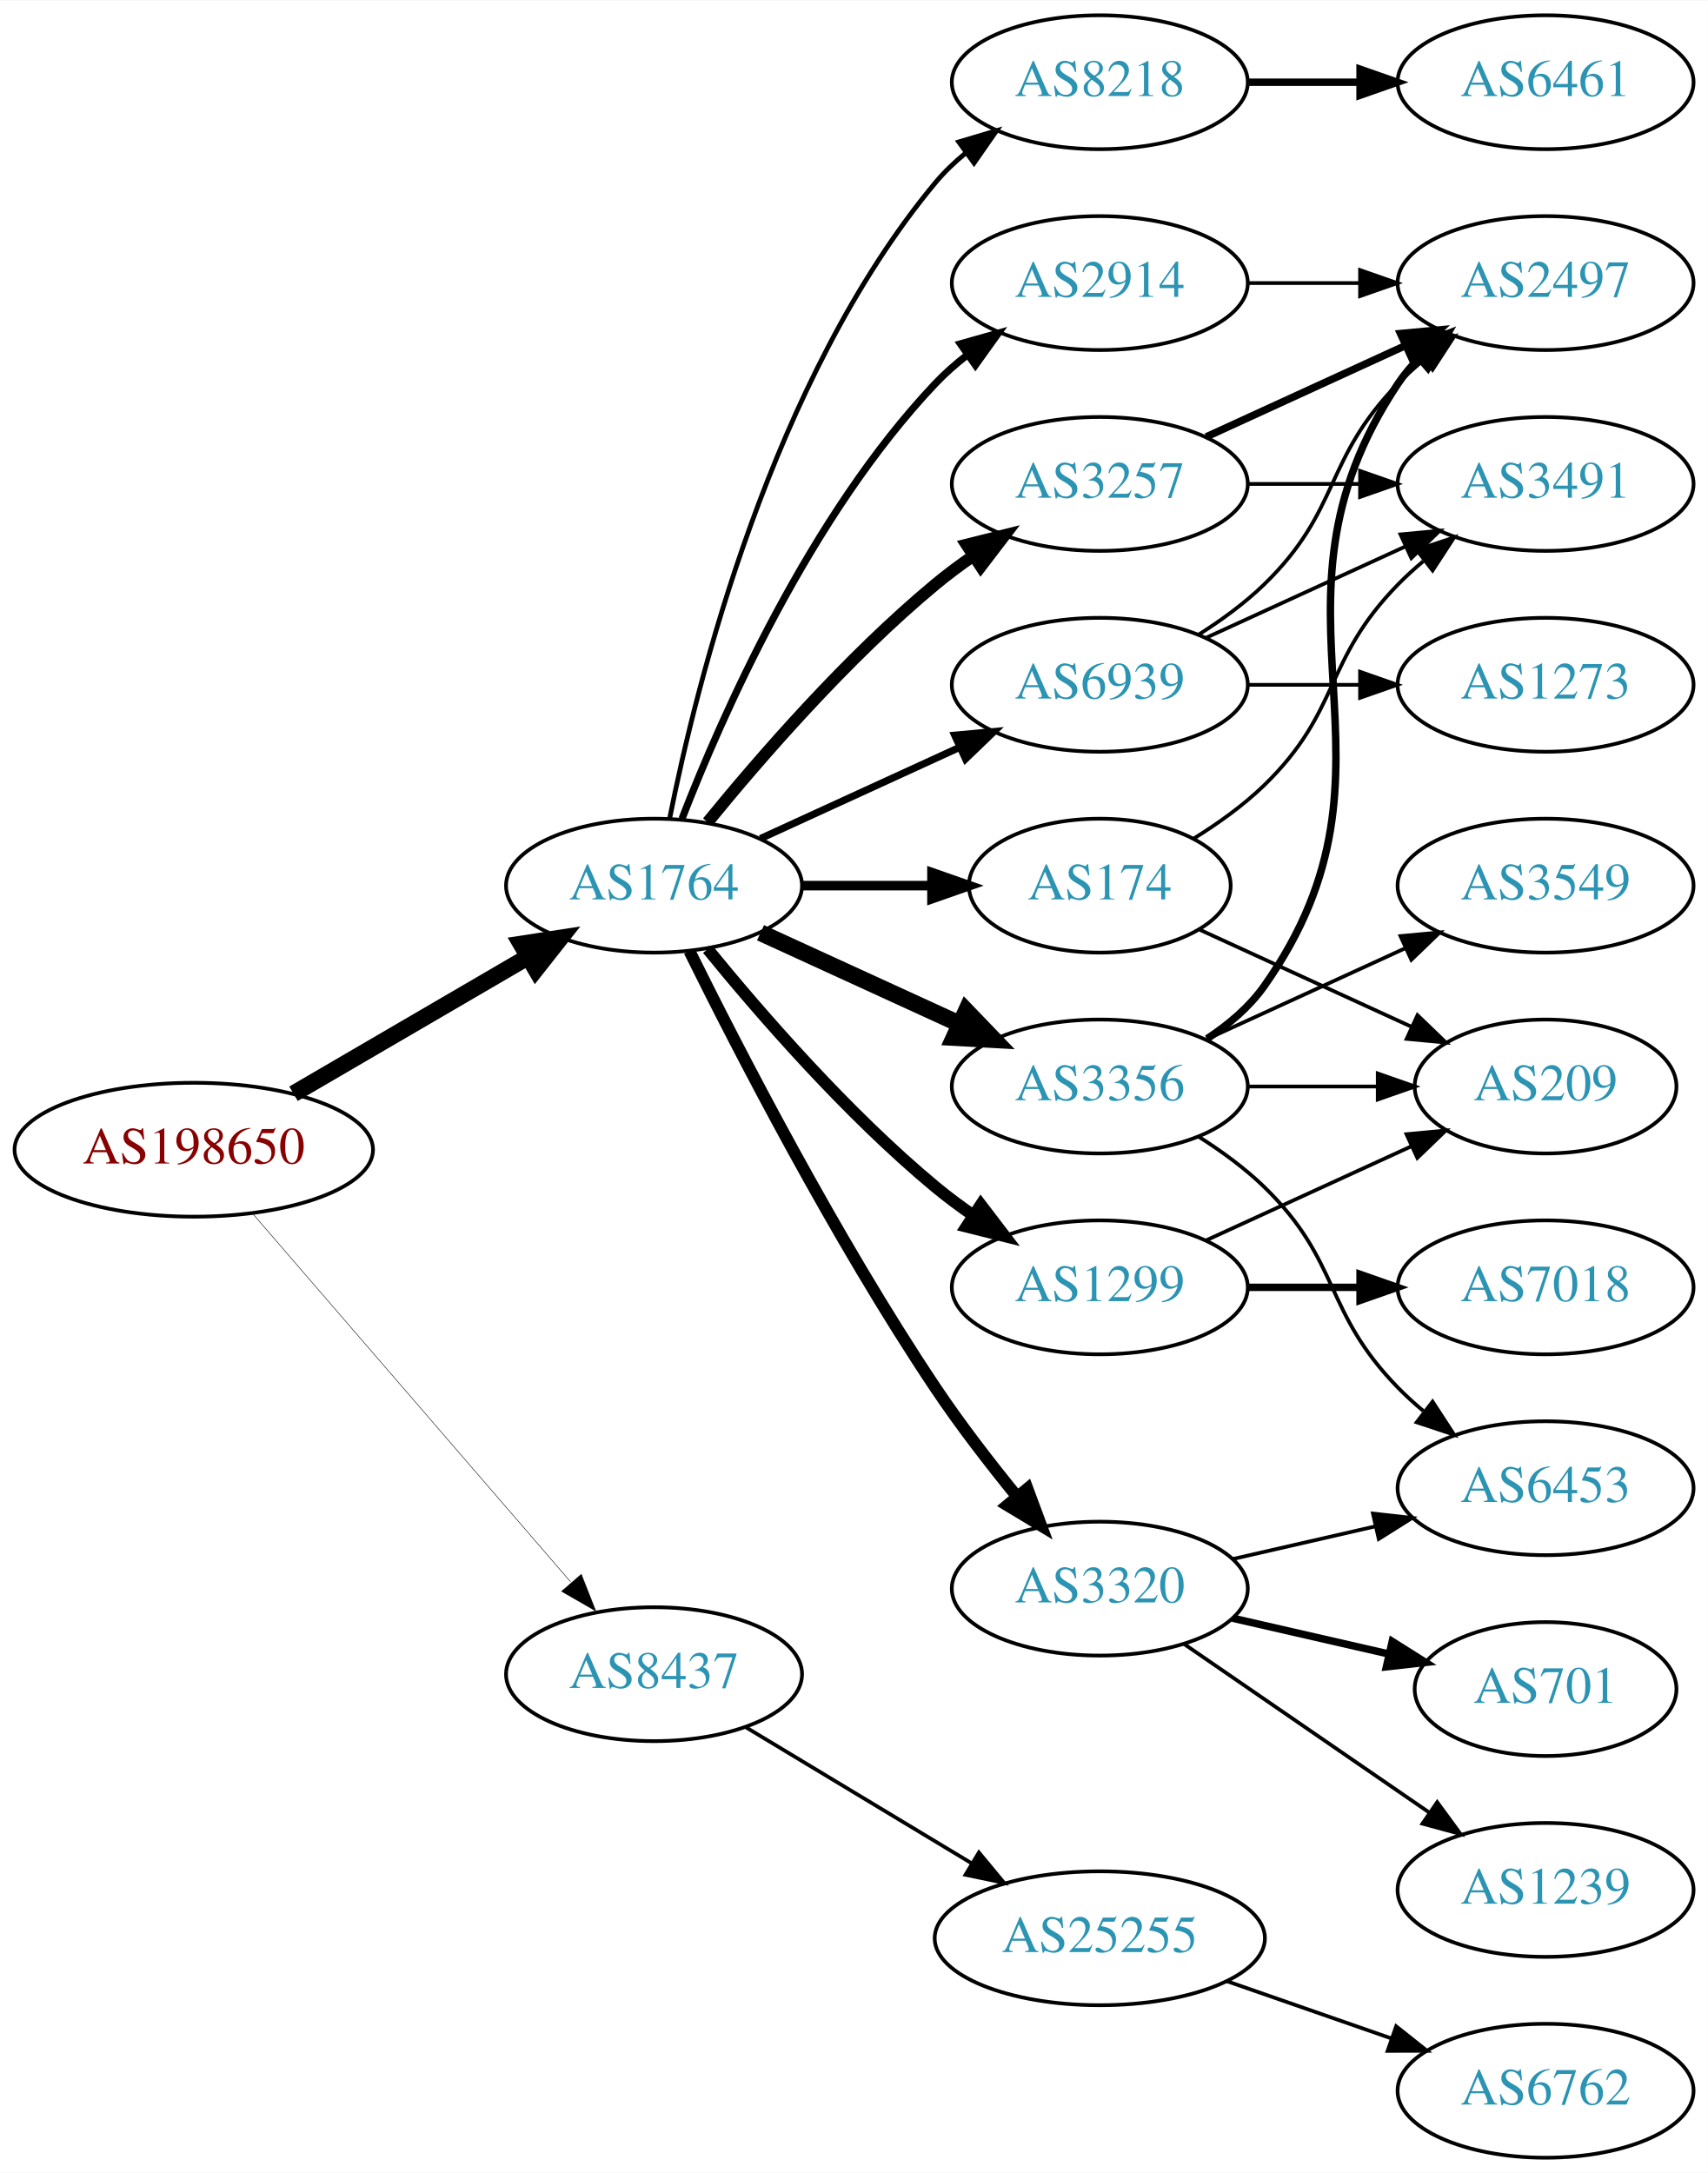
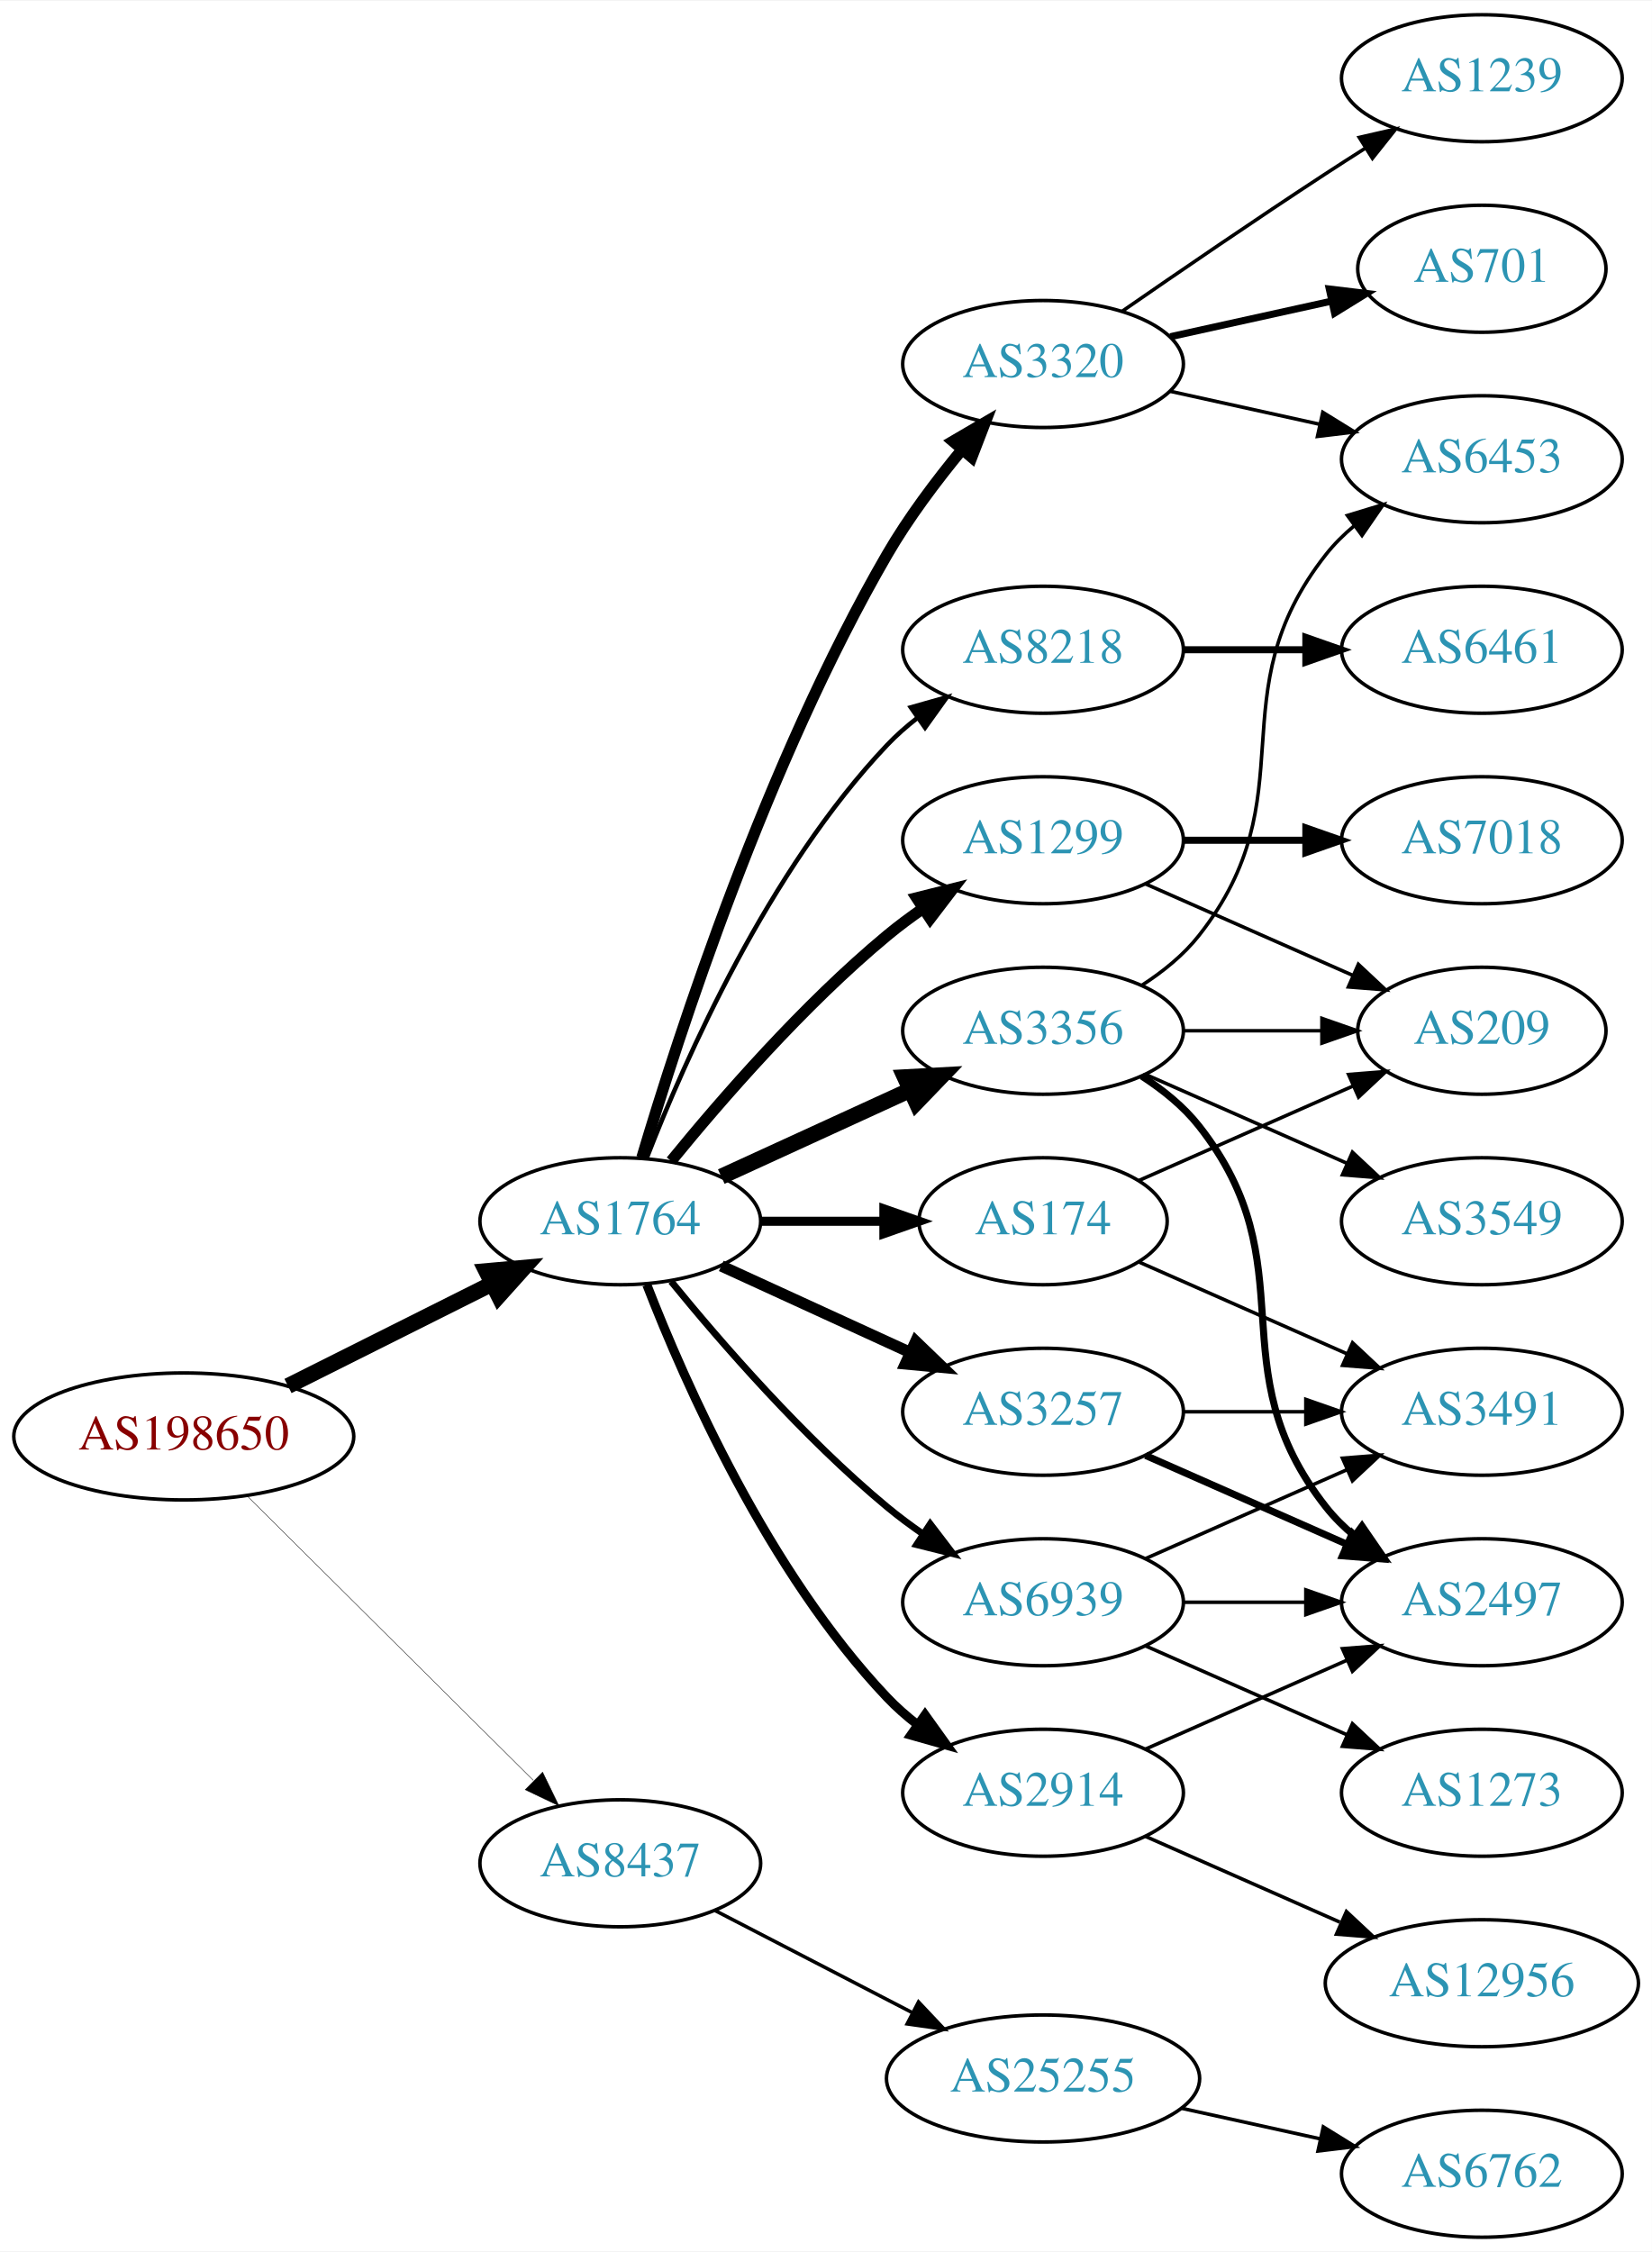
- <svg xmlns="http://www.w3.org/2000/svg" xmlns:xlink="http://www.w3.org/1999/xlink" width="459pt" height="584pt" viewBox="0.00 0.00 459.17 584.00">
-   <g id="graph0" class="graph" transform="scale(1 1) rotate(0) translate(4 580)">
-     <polygon fill="white" stroke="none" points="-4,4 -4,-580 455.17,-580 455.17,4 -4,4" />
+ <svg xmlns="http://www.w3.org/2000/svg" xmlns:xlink="http://www.w3.org/1999/xlink" width="468pt" height="638pt" viewBox="0.00 0.00 468.27 638.00">
+   <g id="graph0" class="graph" transform="scale(1 1) rotate(0) translate(4 634)">
+     <polygon fill="white" stroke="none" points="-4,4 -4,-634 464.269,-634 464.269,4 -4,4" />
    <g id="node1" class="node">
      <g id="a_node1">
        <a xlink:href="/asn/198650" xlink:title="AS198650 ~ APPLIED CHEMICALS Handels-GmbH [AT]">
-           <ellipse fill="#ffffff" stroke="black" cx="48.096" cy="-271" rx="48.192" ry="18" />
-           <text text-anchor="middle" x="48.096" y="-267.3" font-family="Times,serif" font-size="14.00" fill="#880000">AS198650</text>
+           <ellipse fill="#ffffff" stroke="black" cx="48.096" cy="-227" rx="48.192" ry="18" />
+           <text text-anchor="middle" x="48.096" y="-223.3" font-family="Times,serif" font-size="14.00" fill="#880000">AS198650</text>
        </a>
      </g>
    </g>
    <g id="node2" class="node">
      <g id="a_node2">
        <a xlink:href="/asn/1764" xlink:title="AS1764 ~ NEXTLAYER-AS [AT]">
-           <ellipse fill="#ffffff" stroke="black" cx="171.838" cy="-342" rx="39.794" ry="18" />
-           <text text-anchor="middle" x="171.838" y="-338.3" font-family="Times,serif" font-size="14.00" fill="#2c94b3">AS1764</text>
+           <ellipse fill="#ffffff" stroke="black" cx="171.838" cy="-288" rx="39.794" ry="18" />
+           <text text-anchor="middle" x="171.838" y="-284.3" font-family="Times,serif" font-size="14.00" fill="#2c94b3">AS1764</text>
        </a>
      </g>
    </g>
    <g id="edge1" class="edge">
-       <path fill="none" stroke="black" stroke-width="4.5" d="M74.914,-286.057C93.314,-296.788 118.197,-311.3 138.009,-322.854" />
-       <polygon fill="black" stroke="black" stroke-width="4.5" points="136.091,-326.294 146.713,-327.93 140.058,-319.491 136.091,-326.294" />
+       <path fill="none" stroke="black" stroke-width="4.5" d="M77.639,-241.302C94.954,-249.978 117.186,-261.117 135.593,-270.34" />
+       <polygon fill="black" stroke="black" stroke-width="4.5" points="133.848,-273.87 144.553,-274.83 137.376,-266.83 133.848,-273.87" />
    </g>
    <g id="node3" class="node">
      <g id="a_node3">
        <a xlink:href="/asn/8437" xlink:title="AS8437 ~ Hutchison Drei Austria GmbH [AT]">
-           <ellipse fill="#ffffff" stroke="black" cx="171.838" cy="-130" rx="39.794" ry="18" />
-           <text text-anchor="middle" x="171.838" y="-126.3" font-family="Times,serif" font-size="14.00" fill="#2c94b3">AS8437</text>
+           <ellipse fill="#ffffff" stroke="black" cx="171.838" cy="-106" rx="39.794" ry="18" />
+           <text text-anchor="middle" x="171.838" y="-102.3" font-family="Times,serif" font-size="14.00" fill="#2c94b3">AS8437</text>
        </a>
      </g>
    </g>
    <g id="edge2" class="edge">
-       <path fill="none" stroke="black" stroke-width="0.132" d="M64.024,-253.711C85.406,-228.946 124.869,-183.24 149.379,-154.854" />
-       <polygon fill="black" stroke="black" stroke-width="0.132" points="152.282,-156.847 156.168,-146.99 146.984,-152.272 152.282,-156.847" />
+       <path fill="none" stroke="black" stroke-width="0.129" d="M66.023,-210.175C87.129,-189.198 123.327,-153.222 147.17,-129.523" />
+       <polygon fill="black" stroke="black" stroke-width="0.129" points="149.818,-131.827 154.443,-122.295 144.883,-126.862 149.818,-131.827" />
    </g>
    <g id="node4" class="node">
      <g id="a_node4">
-         <a xlink:href="/asn/8218" xlink:title="AS8218 ~ legacy Neotelecoms [FR]">
-           <ellipse fill="#ffffff" stroke="black" cx="291.681" cy="-558" rx="39.794" ry="18" />
-           <text text-anchor="middle" x="291.681" y="-554.3" font-family="Times,serif" font-size="14.00" fill="#2c94b3">AS8218</text>
+         <a xlink:href="/asn/1299" xlink:title="AS1299 ~ Telia Carrier [EU]">
+           <ellipse fill="#ffffff" stroke="black" cx="291.681" cy="-396" rx="39.794" ry="18" />
+           <text text-anchor="middle" x="291.681" y="-392.3" font-family="Times,serif" font-size="14.00" fill="#2c94b3">AS1299</text>
        </a>
      </g>
    </g>
    <g id="edge3" class="edge">
-       <path fill="none" stroke="black" stroke-width="1.286" d="M176.037,-360.073C183.2,-396.141 203.474,-478.125 247.484,-531 249.889,-533.889 252.686,-536.563 255.678,-539.013" />
-       <polygon fill="black" stroke="black" stroke-width="1.286" points="253.766,-541.95 263.921,-544.973 257.868,-536.277 253.766,-541.95" />
+       <path fill="none" stroke="black" stroke-width="3.214" d="M186.257,-305.065C200.372,-322.375 223.786,-349.345 247.484,-369 250.701,-371.668 254.201,-374.27 257.772,-376.741" />
+       <polygon fill="black" stroke="black" stroke-width="3.214" points="255.85,-379.666 266.128,-382.236 259.695,-373.817 255.85,-379.666" />
    </g>
    <g id="node5" class="node">
      <g id="a_node5">
-         <a xlink:href="/asn/3356" xlink:title="AS3356 ~ Level 3 Parent, LLC [US]">
-           <ellipse fill="#ffffff" stroke="black" cx="291.681" cy="-288" rx="39.794" ry="18" />
-           <text text-anchor="middle" x="291.681" y="-284.3" font-family="Times,serif" font-size="14.00" fill="#2c94b3">AS3356</text>
+         <a xlink:href="/asn/3257" xlink:title="AS3257 ~ GTT [DE]">
+           <ellipse fill="#ffffff" stroke="black" cx="291.681" cy="-234" rx="39.794" ry="18" />
+           <text text-anchor="middle" x="291.681" y="-230.3" font-family="Times,serif" font-size="14.00" fill="#2c94b3">AS3257</text>
        </a>
      </g>
    </g>
    <g id="edge4" class="edge">
-       <path fill="none" stroke="black" stroke-width="4.5" d="M200.467,-329.339C216.424,-322.027 236.694,-312.739 253.977,-304.819" />
-       <polygon fill="black" stroke="black" stroke-width="4.5" points="255.774,-308.327 263.225,-300.581 252.493,-301.168 255.774,-308.327" />
+       <path fill="none" stroke="black" stroke-width="3.214" d="M200.467,-275.339C216.424,-268.027 236.694,-258.739 253.977,-250.819" />
+       <polygon fill="black" stroke="black" stroke-width="3.214" points="255.592,-253.929 263.225,-246.581 252.676,-247.565 255.592,-253.929" />
    </g>
    <g id="node6" class="node">
      <g id="a_node6">
-         <a xlink:href="/asn/3257" xlink:title="AS3257 ~ GTT [DE]">
-           <ellipse fill="#ffffff" stroke="black" cx="291.681" cy="-450" rx="39.794" ry="18" />
-           <text text-anchor="middle" x="291.681" y="-446.3" font-family="Times,serif" font-size="14.00" fill="#2c94b3">AS3257</text>
+         <a xlink:href="/asn/3356" xlink:title="AS3356 ~ Level 3 Parent, LLC [US]">
+           <ellipse fill="#ffffff" stroke="black" cx="291.681" cy="-342" rx="39.794" ry="18" />
+           <text text-anchor="middle" x="291.681" y="-338.3" font-family="Times,serif" font-size="14.00" fill="#2c94b3">AS3356</text>
        </a>
      </g>
    </g>
    <g id="edge5" class="edge">
-       <path fill="none" stroke="black" stroke-width="3.214" d="M186.257,-359.065C200.372,-376.375 223.786,-403.345 247.484,-423 250.701,-425.668 254.201,-428.27 257.772,-430.741" />
-       <polygon fill="black" stroke="black" stroke-width="3.214" points="255.85,-433.666 266.128,-436.236 259.695,-427.817 255.85,-433.666" />
+       <path fill="none" stroke="black" stroke-width="4.5" d="M200.467,-300.661C216.424,-307.973 236.694,-317.261 253.977,-325.181" />
+       <polygon fill="black" stroke="black" stroke-width="4.5" points="252.493,-328.832 263.225,-329.419 255.774,-321.673 252.493,-328.832" />
    </g>
    <g id="node7" class="node">
      <g id="a_node7">
        <a xlink:href="/asn/2914" xlink:title="AS2914 ~ NTT America, Inc. [US]">
-           <ellipse fill="#ffffff" stroke="black" cx="291.681" cy="-504" rx="39.794" ry="18" />
-           <text text-anchor="middle" x="291.681" y="-500.3" font-family="Times,serif" font-size="14.00" fill="#2c94b3">AS2914</text>
+           <ellipse fill="#ffffff" stroke="black" cx="291.681" cy="-126" rx="39.794" ry="18" />
+           <text text-anchor="middle" x="291.681" y="-122.3" font-family="Times,serif" font-size="14.00" fill="#2c94b3">AS2914</text>
        </a>
      </g>
    </g>
    <g id="edge6" class="edge">
-       <path fill="none" stroke="black" stroke-width="1.929" d="M179.361,-359.994C190.112,-387.728 213.769,-441.429 247.484,-477 250.07,-479.728 252.988,-482.294 256.056,-484.677" />
-       <polygon fill="black" stroke="black" stroke-width="1.929" points="254.21,-487.658 264.404,-490.543 258.234,-481.93 254.21,-487.658" />
+       <path fill="none" stroke="black" stroke-width="2.571" d="M179.361,-270.006C190.112,-242.272 213.769,-188.571 247.484,-153 250.07,-150.272 252.988,-147.706 256.056,-145.323" />
+       <polygon fill="black" stroke="black" stroke-width="2.571" points="258.234,-148.07 264.404,-139.457 254.21,-142.342 258.234,-148.07" />
    </g>
    <g id="node8" class="node">
      <g id="a_node8">
-         <a xlink:href="/asn/1299" xlink:title="AS1299 ~ Telia Carrier [EU]">
-           <ellipse fill="#ffffff" stroke="black" cx="291.681" cy="-234" rx="39.794" ry="18" />
-           <text text-anchor="middle" x="291.681" y="-230.3" font-family="Times,serif" font-size="14.00" fill="#2c94b3">AS1299</text>
+         <a xlink:href="/asn/3320" xlink:title="AS3320 ~ DTAG [DE]">
+           <ellipse fill="#ffffff" stroke="black" cx="291.681" cy="-531" rx="39.794" ry="18" />
+           <text text-anchor="middle" x="291.681" y="-527.3" font-family="Times,serif" font-size="14.00" fill="#2c94b3">AS3320</text>
        </a>
      </g>
    </g>
    <g id="edge7" class="edge">
-       <path fill="none" stroke="black" stroke-width="3.214" d="M186.257,-324.935C200.372,-307.625 223.786,-280.655 247.484,-261 250.701,-258.332 254.201,-255.73 257.772,-253.259" />
-       <polygon fill="black" stroke="black" stroke-width="3.214" points="259.695,-256.183 266.128,-247.764 255.85,-250.334 259.695,-256.183" />
+       <path fill="none" stroke="black" stroke-width="3.214" d="M177.97,-306.003C188.248,-340.585 213.333,-418.096 247.484,-477 253.478,-487.337 261.34,-497.799 268.713,-506.726" />
+       <polygon fill="black" stroke="black" stroke-width="3.214" points="266.133,-509.095 275.278,-514.445 271.465,-504.56 266.133,-509.095" />
    </g>
    <g id="node9" class="node">
      <g id="a_node9">
-         <a xlink:href="/asn/174" xlink:title="AS174 ~ Cogent Communications [US]">
-           <ellipse fill="#ffffff" stroke="black" cx="291.681" cy="-342" rx="35.194" ry="18" />
-           <text text-anchor="middle" x="291.681" y="-338.3" font-family="Times,serif" font-size="14.00" fill="#2c94b3">AS174</text>
+         <a xlink:href="/asn/8218" xlink:title="AS8218 ~ legacy Neotelecoms [FR]">
+           <ellipse fill="#ffffff" stroke="black" cx="291.681" cy="-450" rx="39.794" ry="18" />
+           <text text-anchor="middle" x="291.681" y="-446.3" font-family="Times,serif" font-size="14.00" fill="#2c94b3">AS8218</text>
        </a>
      </g>
    </g>
    <g id="edge8" class="edge">
-       <path fill="none" stroke="black" stroke-width="2.571" d="M211.751,-342C222.837,-342 234.997,-342 246.379,-342" />
-       <polygon fill="black" stroke="black" stroke-width="2.571" points="246.561,-345.5 256.561,-342 246.561,-338.5 246.561,-345.5" />
+       <path fill="none" stroke="black" stroke-width="1.286" d="M179.361,-305.994C190.112,-333.728 213.769,-387.429 247.484,-423 250.07,-425.728 252.988,-428.294 256.056,-430.677" />
+       <polygon fill="black" stroke="black" stroke-width="1.286" points="254.21,-433.658 264.404,-436.543 258.234,-427.93 254.21,-433.658" />
    </g>
    <g id="node10" class="node">
      <g id="a_node10">
-         <a xlink:href="/asn/3320" xlink:title="AS3320 ~ DTAG [DE]">
-           <ellipse fill="#ffffff" stroke="black" cx="291.681" cy="-153" rx="39.794" ry="18" />
-           <text text-anchor="middle" x="291.681" y="-149.3" font-family="Times,serif" font-size="14.00" fill="#2c94b3">AS3320</text>
+         <a xlink:href="/asn/174" xlink:title="AS174 ~ Cogent Communications [US]">
+           <ellipse fill="#ffffff" stroke="black" cx="291.681" cy="-288" rx="35.194" ry="18" />
+           <text text-anchor="middle" x="291.681" y="-284.3" font-family="Times,serif" font-size="14.00" fill="#2c94b3">AS174</text>
        </a>
      </g>
    </g>
    <g id="edge9" class="edge">
-       <path fill="none" stroke="black" stroke-width="3.214" d="M181.361,-324.4C194.369,-298.089 220.519,-247.283 247.484,-207 254.131,-197.07 262.139,-186.699 269.445,-177.731" />
-       <polygon fill="black" stroke="black" stroke-width="3.214" points="272.214,-179.875 275.898,-169.942 266.823,-175.409 272.214,-179.875" />
+       <path fill="none" stroke="black" stroke-width="2.571" d="M211.751,-288C222.837,-288 234.997,-288 246.379,-288" />
+       <polygon fill="black" stroke="black" stroke-width="2.571" points="246.561,-291.5 256.561,-288 246.561,-284.5 246.561,-291.5" />
    </g>
    <g id="node11" class="node">
      <g id="a_node11">
        <a xlink:href="/asn/6939" xlink:title="AS6939 ~ Hurricane Electric LLC [US]">
-           <ellipse fill="#ffffff" stroke="black" cx="291.681" cy="-396" rx="39.794" ry="18" />
-           <text text-anchor="middle" x="291.681" y="-392.3" font-family="Times,serif" font-size="14.00" fill="#2c94b3">AS6939</text>
+           <ellipse fill="#ffffff" stroke="black" cx="291.681" cy="-180" rx="39.794" ry="18" />
+           <text text-anchor="middle" x="291.681" y="-176.3" font-family="Times,serif" font-size="14.00" fill="#2c94b3">AS6939</text>
        </a>
      </g>
    </g>
    <g id="edge10" class="edge">
-       <path fill="none" stroke="black" stroke-width="1.929" d="M200.467,-354.661C216.424,-361.973 236.694,-371.261 253.977,-379.181" />
-       <polygon fill="black" stroke="black" stroke-width="1.929" points="252.676,-382.435 263.225,-383.419 255.592,-376.071 252.676,-382.435" />
-     </g>
-     <g id="node21" class="node">
-       <g id="a_node21">
+       <path fill="none" stroke="black" stroke-width="1.929" d="M186.257,-270.935C200.372,-253.625 223.786,-226.655 247.484,-207 250.701,-204.332 254.201,-201.73 257.772,-199.259" />
+       <polygon fill="black" stroke="black" stroke-width="1.929" points="259.695,-202.183 266.128,-193.764 255.85,-196.334 259.695,-202.183" />
+     </g>
+     <g id="node22" class="node">
+       <g id="a_node22">
        <a xlink:href="/asn/25255" xlink:title="AS25255 ~ ==&gt; TELE2 AUSTRIA &lt;== [AT]">
-           <ellipse fill="#ffffff" stroke="black" cx="291.681" cy="-59" rx="44.393" ry="18" />
-           <text text-anchor="middle" x="291.681" y="-55.3" font-family="Times,serif" font-size="14.00" fill="#2c94b3">AS25255</text>
-         </a>
-       </g>
-     </g>
-     <g id="edge25" class="edge">
-       <path fill="none" stroke="black" d="M196.402,-115.803C213.876,-105.275 237.933,-90.78 257.372,-79.068" />
-       <polygon fill="black" stroke="black" points="259.179,-82.066 265.939,-73.907 255.567,-76.07 259.179,-82.066" />
+           <ellipse fill="#ffffff" stroke="black" cx="291.681" cy="-45" rx="44.393" ry="18" />
+           <text text-anchor="middle" x="291.681" y="-41.3" font-family="Times,serif" font-size="14.00" fill="#2c94b3">AS25255</text>
+         </a>
+       </g>
+     </g>
+     <g id="edge27" class="edge">
+       <path fill="none" stroke="black" d="M198.699,-92.613C215.084,-84.132 236.513,-73.039 254.565,-63.695" />
+       <polygon fill="black" stroke="black" points="256.38,-66.696 263.652,-58.991 253.162,-60.48 256.38,-66.696" />
    </g>
    <g id="node12" class="node">
      <g id="a_node12">
-         <a xlink:href="/asn/6461" xlink:title="AS6461 ~ Zayo Bandwidth [US]">
-           <ellipse fill="#ffffff" stroke="black" cx="411.523" cy="-558" rx="39.794" ry="18" />
-           <text text-anchor="middle" x="411.523" y="-554.3" font-family="Times,serif" font-size="14.00" fill="#2c94b3">AS6461</text>
+         <a xlink:href="/asn/7018" xlink:title="AS7018 ~ AT&amp;T Services, Inc. [US]">
+           <ellipse fill="#ffffff" stroke="black" cx="416.073" cy="-396" rx="39.794" ry="18" />
+           <text text-anchor="middle" x="416.073" y="-392.3" font-family="Times,serif" font-size="14.00" fill="#2c94b3">AS7018</text>
        </a>
      </g>
    </g>
    <g id="edge11" class="edge">
-       <path fill="none" stroke="black" stroke-width="2" d="M331.593,-558C341.146,-558 351.496,-558 361.459,-558" />
-       <polygon fill="black" stroke="black" stroke-width="2" points="361.651,-561.5 371.651,-558 361.651,-554.5 361.651,-561.5" />
+       <path fill="none" stroke="black" stroke-width="2" d="M331.406,-396C342.344,-396 354.395,-396 365.861,-396" />
+       <polygon fill="black" stroke="black" stroke-width="2" points="366.179,-399.5 376.179,-396 366.179,-392.5 366.179,-399.5" />
    </g>
    <g id="node13" class="node">
      <g id="a_node13">
+         <a xlink:href="/asn/209" xlink:title="AS209 ~ CenturyLink Communications, LLC [US]">
+           <ellipse fill="#ffffff" stroke="black" cx="416.073" cy="-342" rx="35.194" ry="18" />
+           <text text-anchor="middle" x="416.073" y="-338.3" font-family="Times,serif" font-size="14.00" fill="#2c94b3">AS209</text>
+         </a>
+       </g>
+     </g>
+     <g id="edge12" class="edge">
+       <path fill="none" stroke="black" d="M320.76,-383.611C338.188,-375.922 360.746,-365.969 379.429,-357.726" />
+       <polygon fill="black" stroke="black" points="381.063,-360.831 388.799,-353.592 378.237,-354.427 381.063,-360.831" />
+     </g>
+     <g id="node14" class="node">
+       <g id="a_node14">
        <a xlink:href="/asn/2497" xlink:title="AS2497 ~ Internet Initiative Japan Inc. [JP]">
-           <ellipse fill="#ffffff" stroke="black" cx="411.523" cy="-504" rx="39.794" ry="18" />
-           <text text-anchor="middle" x="411.523" y="-500.3" font-family="Times,serif" font-size="14.00" fill="#2c94b3">AS2497</text>
-         </a>
-       </g>
+           <ellipse fill="#ffffff" stroke="black" cx="416.073" cy="-180" rx="39.794" ry="18" />
+           <text text-anchor="middle" x="416.073" y="-176.3" font-family="Times,serif" font-size="14.00" fill="#2c94b3">AS2497</text>
+         </a>
+       </g>
+     </g>
+     <g id="edge13" class="edge">
+       <path fill="none" stroke="black" stroke-width="2" d="M320.76,-221.611C337.708,-214.134 359.505,-204.517 377.874,-196.412" />
+       <polygon fill="black" stroke="black" stroke-width="2" points="379.388,-199.57 387.124,-192.331 376.562,-193.166 379.388,-199.57" />
+     </g>
+     <g id="node15" class="node">
+       <g id="a_node15">
+         <a xlink:href="/asn/3491" xlink:title="AS3491 ~ PCCW Global, Inc. [US]">
+           <ellipse fill="#ffffff" stroke="black" cx="416.073" cy="-234" rx="39.794" ry="18" />
+           <text text-anchor="middle" x="416.073" y="-230.3" font-family="Times,serif" font-size="14.00" fill="#2c94b3">AS3491</text>
+         </a>
+       </g>
+     </g>
+     <g id="edge14" class="edge">
+       <path fill="none" stroke="black" d="M331.406,-234C342.344,-234 354.395,-234 365.861,-234" />
+       <polygon fill="black" stroke="black" points="366.179,-237.5 376.179,-234 366.179,-230.5 366.179,-237.5" />
+     </g>
+     <g id="edge18" class="edge">
+       <path fill="none" stroke="black" d="M331.406,-342C343.895,-342 357.834,-342 370.698,-342" />
+       <polygon fill="black" stroke="black" points="370.735,-345.5 380.735,-342 370.735,-338.5 370.735,-345.5" />
    </g>
    <g id="edge17" class="edge">
-       <path fill="none" stroke="black" stroke-width="2" d="M320.514,-300.838C326.329,-304.661 331.894,-309.367 335.877,-315 378.456,-375.225 330.852,-415.706 371.877,-477 373.498,-479.423 375.417,-481.695 377.519,-483.81" />
-       <polygon fill="black" stroke="black" stroke-width="2" points="375.332,-486.546 385.204,-490.393 379.886,-481.229 375.332,-486.546" />
+       <path fill="none" stroke="black" stroke-width="2" d="M319.652,-329.145C325.64,-325.28 331.5,-320.559 335.877,-315 367.175,-275.246 340.578,-246.754 371.877,-207 374.202,-204.047 376.945,-201.33 379.904,-198.853" />
+       <polygon fill="black" stroke="black" stroke-width="2" points="382.097,-201.585 388.101,-192.855 377.964,-195.936 382.097,-201.585" />
    </g>
    <g id="node16" class="node">
      <g id="a_node16">
-         <a xlink:href="/asn/209" xlink:title="AS209 ~ CenturyLink Communications, LLC [US]">
-           <ellipse fill="#ffffff" stroke="black" cx="411.523" cy="-288" rx="35.194" ry="18" />
-           <text text-anchor="middle" x="411.523" y="-284.3" font-family="Times,serif" font-size="14.00" fill="#2c94b3">AS209</text>
-         </a>
-       </g>
-     </g>
-     <g id="edge19" class="edge">
-       <path fill="none" stroke="black" d="M331.593,-288C342.68,-288 354.839,-288 366.222,-288" />
-       <polygon fill="black" stroke="black" points="366.404,-291.5 376.404,-288 366.403,-284.5 366.404,-291.5" />
+         <a xlink:href="/asn/6453" xlink:title="AS6453 ~ TATA COMMUNICATIONS (AMERICA) INC [US]">
+           <ellipse fill="#ffffff" stroke="black" cx="416.073" cy="-504" rx="39.794" ry="18" />
+           <text text-anchor="middle" x="416.073" y="-500.3" font-family="Times,serif" font-size="14.00" fill="#2c94b3">AS6453</text>
+         </a>
+       </g>
+     </g>
+     <g id="edge15" class="edge">
+       <path fill="none" stroke="black" d="M319.652,-354.855C325.64,-358.72 331.5,-363.441 335.877,-369 367.175,-408.754 340.578,-437.246 371.877,-477 374.202,-479.953 376.945,-482.67 379.904,-485.147" />
+       <polygon fill="black" stroke="black" points="377.964,-488.064 388.101,-491.145 382.097,-482.415 377.964,-488.064" />
    </g>
    <g id="node17" class="node">
      <g id="a_node17">
        <a xlink:href="/asn/3549" xlink:title="AS3549 ~ Level 3 Parent, LLC [US]">
-           <ellipse fill="#ffffff" stroke="black" cx="411.523" cy="-342" rx="39.794" ry="18" />
-           <text text-anchor="middle" x="411.523" y="-338.3" font-family="Times,serif" font-size="14.00" fill="#2c94b3">AS3549</text>
+           <ellipse fill="#ffffff" stroke="black" cx="416.073" cy="-288" rx="39.794" ry="18" />
+           <text text-anchor="middle" x="416.073" y="-284.3" font-family="Times,serif" font-size="14.00" fill="#2c94b3">AS3549</text>
        </a>
      </g>
    </g>
    <g id="edge16" class="edge">
-       <path fill="none" stroke="black" d="M320.309,-300.661C336.266,-307.973 356.537,-317.261 373.82,-325.181" />
-       <polygon fill="black" stroke="black" points="372.518,-328.435 383.067,-329.419 375.434,-322.071 372.518,-328.435" />
+       <path fill="none" stroke="black" d="M320.76,-329.611C337.708,-322.134 359.505,-312.517 377.874,-304.412" />
+       <polygon fill="black" stroke="black" points="379.388,-307.57 387.124,-300.331 376.562,-301.166 379.388,-307.57" />
+     </g>
+     <g id="edge20" class="edge">
+       <path fill="none" stroke="black" d="M320.76,-138.389C337.708,-145.866 359.505,-155.483 377.874,-163.588" />
+       <polygon fill="black" stroke="black" points="376.562,-166.834 387.124,-167.669 379.388,-160.43 376.562,-166.834" />
    </g>
    <g id="node18" class="node">
      <g id="a_node18">
-         <a xlink:href="/asn/6453" xlink:title="AS6453 ~ TATA COMMUNICATIONS (AMERICA) INC [US]">
-           <ellipse fill="#ffffff" stroke="black" cx="411.523" cy="-180" rx="39.794" ry="18" />
-           <text text-anchor="middle" x="411.523" y="-176.3" font-family="Times,serif" font-size="14.00" fill="#2c94b3">AS6453</text>
-         </a>
-       </g>
-     </g>
-     <g id="edge18" class="edge">
-       <path fill="none" stroke="black" d="M318.21,-274.538C324.372,-270.638 330.674,-266.052 335.877,-261 356.57,-240.906 351.704,-227.617 371.877,-207 373.969,-204.861 376.253,-202.782 378.63,-200.79" />
-       <polygon fill="black" stroke="black" points="381.148,-203.268 386.929,-194.389 376.873,-197.725 381.148,-203.268" />
-     </g>
-     <g id="edge12" class="edge">
-       <path fill="none" stroke="black" stroke-width="2" d="M320.309,-462.661C336.266,-469.973 356.537,-479.261 373.82,-487.181" />
-       <polygon fill="black" stroke="black" stroke-width="2" points="372.518,-490.435 383.067,-491.419 375.434,-484.071 372.518,-490.435" />
-     </g>
-     <g id="node14" class="node">
-       <g id="a_node14">
-         <a xlink:href="/asn/3491" xlink:title="AS3491 ~ PCCW Global, Inc. [US]">
-           <ellipse fill="#ffffff" stroke="black" cx="411.523" cy="-450" rx="39.794" ry="18" />
-           <text text-anchor="middle" x="411.523" y="-446.3" font-family="Times,serif" font-size="14.00" fill="#2c94b3">AS3491</text>
-         </a>
-       </g>
-     </g>
-     <g id="edge13" class="edge">
-       <path fill="none" stroke="black" d="M331.593,-450C341.146,-450 351.496,-450 361.459,-450" />
-       <polygon fill="black" stroke="black" points="361.651,-453.5 371.651,-450 361.651,-446.5 361.651,-453.5" />
-     </g>
-     <g id="edge30" class="edge">
-       <path fill="none" stroke="black" d="M331.593,-504C341.146,-504 351.496,-504 361.459,-504" />
-       <polygon fill="black" stroke="black" points="361.651,-507.5 371.651,-504 361.651,-500.5 361.651,-507.5" />
-     </g>
-     <g id="node15" class="node">
-       <g id="a_node15">
-         <a xlink:href="/asn/7018" xlink:title="AS7018 ~ AT&amp;T Services, Inc. [US]">
-           <ellipse fill="#ffffff" stroke="black" cx="411.523" cy="-234" rx="39.794" ry="18" />
-           <text text-anchor="middle" x="411.523" y="-230.3" font-family="Times,serif" font-size="14.00" fill="#2c94b3">AS7018</text>
-         </a>
-       </g>
-     </g>
-     <g id="edge14" class="edge">
-       <path fill="none" stroke="black" stroke-width="2" d="M331.593,-234C341.146,-234 351.496,-234 361.459,-234" />
-       <polygon fill="black" stroke="black" stroke-width="2" points="361.651,-237.5 371.651,-234 361.651,-230.5 361.651,-237.5" />
-     </g>
-     <g id="edge15" class="edge">
-       <path fill="none" stroke="black" d="M320.309,-246.661C336.726,-254.183 357.707,-263.798 375.304,-271.861" />
-       <polygon fill="black" stroke="black" points="374.132,-275.174 384.681,-276.158 377.048,-268.811 374.132,-275.174" />
-     </g>
-     <g id="edge20" class="edge">
-       <path fill="none" stroke="black" d="M316.86,-354.617C323.444,-358.694 330.293,-363.578 335.877,-369 356.57,-389.094 351.704,-402.383 371.877,-423 373.969,-425.139 376.253,-427.218 378.63,-429.21" />
-       <polygon fill="black" stroke="black" points="376.873,-432.275 386.929,-435.611 381.148,-426.732 376.873,-432.275" />
-     </g>
-     <g id="edge21" class="edge">
-       <path fill="none" stroke="black" d="M318.542,-330.149C335.273,-322.482 357.263,-312.406 375.547,-304.028" />
-       <polygon fill="black" stroke="black" points="377.089,-307.171 384.722,-299.823 374.173,-300.807 377.089,-307.171" />
+         <a xlink:href="/asn/12956" xlink:title="AS12956 ~ TELXIUS [ES]">
+           <ellipse fill="#ffffff" stroke="black" cx="416.073" cy="-72" rx="44.393" ry="18" />
+           <text text-anchor="middle" x="416.073" y="-68.3" font-family="Times,serif" font-size="14.00" fill="#2c94b3">AS12956</text>
+         </a>
+       </g>
+     </g>
+     <g id="edge19" class="edge">
+       <path fill="none" stroke="black" d="M320.76,-113.611C337.076,-106.413 357.886,-97.231 375.806,-89.325" />
+       <polygon fill="black" stroke="black" points="377.681,-92.323 385.417,-85.084 374.855,-85.919 377.681,-92.323" />
    </g>
    <g id="edge24" class="edge">
-       <path fill="none" stroke="black" d="M327.4,-160.955C339.4,-163.704 353.021,-166.825 365.713,-169.733" />
-       <polygon fill="black" stroke="black" points="365.116,-173.187 375.645,-172.009 366.679,-166.364 365.116,-173.187" />
+       <path fill="none" stroke="black" d="M327.753,-523.263C340.94,-520.354 356.12,-517.005 370.086,-513.924" />
+       <polygon fill="black" stroke="black" points="370.984,-517.31 379.995,-511.738 369.476,-510.475 370.984,-517.31" />
+     </g>
+     <g id="node20" class="node">
+       <g id="a_node20">
+         <a xlink:href="/asn/701" xlink:title="AS701 ~ UUNET [US]">
+           <ellipse fill="#ffffff" stroke="black" cx="416.073" cy="-558" rx="35.194" ry="18" />
+           <text text-anchor="middle" x="416.073" y="-554.3" font-family="Times,serif" font-size="14.00" fill="#2c94b3">AS701</text>
+         </a>
+       </g>
+     </g>
+     <g id="edge22" class="edge">
+       <path fill="none" stroke="black" stroke-width="2" d="M327.753,-538.737C341.987,-541.877 358.541,-545.529 373.386,-548.804" />
+       <polygon fill="black" stroke="black" stroke-width="2" points="372.82,-552.263 383.34,-551 374.329,-545.428 372.82,-552.263" />
+     </g>
+     <g id="node21" class="node">
+       <g id="a_node21">
+         <a xlink:href="/asn/1239" xlink:title="AS1239 ~ Sprint [US]">
+           <ellipse fill="#ffffff" stroke="black" cx="416.073" cy="-612" rx="39.794" ry="18" />
+           <text text-anchor="middle" x="416.073" y="-608.3" font-family="Times,serif" font-size="14.00" fill="#2c94b3">AS1239</text>
+         </a>
+       </g>
+     </g>
+     <g id="edge23" class="edge">
+       <path fill="none" stroke="black" d="M314.038,-545.901C329.889,-556.877 352.092,-572.079 371.877,-585 375.459,-587.339 379.229,-589.759 382.989,-592.144" />
+       <polygon fill="black" stroke="black" points="381.323,-595.231 391.65,-597.596 385.052,-589.307 381.323,-595.231" />
    </g>
    <g id="node19" class="node">
      <g id="a_node19">
-         <a xlink:href="/asn/701" xlink:title="AS701 ~ UUNET [US]">
-           <ellipse fill="#ffffff" stroke="black" cx="411.523" cy="-126" rx="35.194" ry="18" />
-           <text text-anchor="middle" x="411.523" y="-122.3" font-family="Times,serif" font-size="14.00" fill="#2c94b3">AS701</text>
-         </a>
-       </g>
-     </g>
-     <g id="edge22" class="edge">
-       <path fill="none" stroke="black" stroke-width="2" d="M327.4,-145.045C340.492,-142.045 355.514,-138.604 369.155,-135.478" />
-       <polygon fill="black" stroke="black" stroke-width="2" points="370.297,-138.807 379.262,-133.162 368.733,-131.984 370.297,-138.807" />
-     </g>
-     <g id="node20" class="node">
-       <g id="a_node20">
-         <a xlink:href="/asn/1239" xlink:title="AS1239 ~ Sprint [US]">
-           <ellipse fill="#ffffff" stroke="black" cx="411.523" cy="-72" rx="39.794" ry="18" />
-           <text text-anchor="middle" x="411.523" y="-68.3" font-family="Times,serif" font-size="14.00" fill="#2c94b3">AS1239</text>
-         </a>
-       </g>
-     </g>
-     <g id="edge23" class="edge">
-       <path fill="none" stroke="black" d="M314.295,-138.143C332.783,-125.435 359.597,-107.005 380.227,-92.825" />
-       <polygon fill="black" stroke="black" points="382.388,-95.586 388.647,-87.037 378.423,-89.817 382.388,-95.586" />
-     </g>
-     <g id="edge28" class="edge">
-       <path fill="none" stroke="black" d="M318.21,-409.462C324.372,-413.362 330.674,-417.948 335.877,-423 356.57,-443.094 351.704,-456.383 371.877,-477 373.969,-479.139 376.253,-481.218 378.63,-483.21" />
-       <polygon fill="black" stroke="black" points="376.873,-486.275 386.929,-489.611 381.148,-480.732 376.873,-486.275" />
-     </g>
-     <g id="edge27" class="edge">
-       <path fill="none" stroke="black" d="M320.309,-408.661C336.266,-415.973 356.537,-425.261 373.82,-433.181" />
-       <polygon fill="black" stroke="black" points="372.518,-436.435 383.067,-437.419 375.434,-430.071 372.518,-436.435" />
+         <a xlink:href="/asn/6461" xlink:title="AS6461 ~ Zayo Bandwidth [US]">
+           <ellipse fill="#ffffff" stroke="black" cx="416.073" cy="-450" rx="39.794" ry="18" />
+           <text text-anchor="middle" x="416.073" y="-446.3" font-family="Times,serif" font-size="14.00" fill="#2c94b3">AS6461</text>
+         </a>
+       </g>
+     </g>
+     <g id="edge21" class="edge">
+       <path fill="none" stroke="black" stroke-width="2" d="M331.406,-450C342.344,-450 354.395,-450 365.861,-450" />
+       <polygon fill="black" stroke="black" stroke-width="2" points="366.179,-453.5 376.179,-450 366.179,-446.5 366.179,-453.5" />
+     </g>
+     <g id="edge26" class="edge">
+       <path fill="none" stroke="black" d="M318.937,-299.584C336.603,-307.379 360.11,-317.75 379.458,-326.287" />
+       <polygon fill="black" stroke="black" points="378.298,-329.6 388.86,-330.435 381.124,-323.196 378.298,-329.6" />
+     </g>
+     <g id="edge25" class="edge">
+       <path fill="none" stroke="black" d="M318.937,-276.416C336.122,-268.833 358.835,-258.812 377.87,-250.414" />
+       <polygon fill="black" stroke="black" points="379.421,-253.555 387.158,-246.316 376.596,-247.151 379.421,-253.555" />
+     </g>
+     <g id="edge31" class="edge">
+       <path fill="none" stroke="black" d="M331.406,-180C342.344,-180 354.395,-180 365.861,-180" />
+       <polygon fill="black" stroke="black" points="366.179,-183.5 376.179,-180 366.179,-176.5 366.179,-183.5" />
+     </g>
+     <g id="edge29" class="edge">
+       <path fill="none" stroke="black" d="M320.76,-192.389C337.708,-199.866 359.505,-209.483 377.874,-217.588" />
+       <polygon fill="black" stroke="black" points="376.562,-220.834 387.124,-221.669 379.388,-214.43 376.562,-220.834" />
+     </g>
+     <g id="node24" class="node">
+       <g id="a_node24">
+         <a xlink:href="/asn/1273" xlink:title="AS1273 ~ Vodafone Group PLC [EU]">
+           <ellipse fill="#ffffff" stroke="black" cx="416.073" cy="-126" rx="39.794" ry="18" />
+           <text text-anchor="middle" x="416.073" y="-122.3" font-family="Times,serif" font-size="14.00" fill="#2c94b3">AS1273</text>
+         </a>
+       </g>
+     </g>
+     <g id="edge30" class="edge">
+       <path fill="none" stroke="black" d="M320.76,-167.611C337.708,-160.134 359.505,-150.517 377.874,-142.412" />
+       <polygon fill="black" stroke="black" points="379.388,-145.57 387.124,-138.331 376.562,-139.166 379.388,-145.57" />
    </g>
    <g id="node23" class="node">
      <g id="a_node23">
-         <a xlink:href="/asn/1273" xlink:title="AS1273 ~ Vodafone Group PLC [EU]">
-           <ellipse fill="#ffffff" stroke="black" cx="411.523" cy="-396" rx="39.794" ry="18" />
-           <text text-anchor="middle" x="411.523" y="-392.3" font-family="Times,serif" font-size="14.00" fill="#2c94b3">AS1273</text>
-         </a>
-       </g>
-     </g>
-     <g id="edge29" class="edge">
-       <path fill="none" stroke="black" d="M331.593,-396C341.146,-396 351.496,-396 361.459,-396" />
-       <polygon fill="black" stroke="black" points="361.651,-399.5 371.651,-396 361.651,-392.5 361.651,-399.5" />
-     </g>
-     <g id="node22" class="node">
-       <g id="a_node22">
        <a xlink:href="/asn/6762" xlink:title="AS6762 ~ TELECOM ITALIA SPARKLE S.p.A. [IT]">
-           <ellipse fill="#ffffff" stroke="black" cx="411.523" cy="-18" rx="39.794" ry="18" />
-           <text text-anchor="middle" x="411.523" y="-14.3" font-family="Times,serif" font-size="14.00" fill="#2c94b3">AS6762</text>
-         </a>
-       </g>
-     </g>
-     <g id="edge26" class="edge">
-       <path fill="none" stroke="black" d="M325.82,-47.47C339.537,-42.698 355.577,-37.117 369.986,-32.104" />
-       <polygon fill="black" stroke="black" points="371.358,-35.332 379.653,-28.741 369.058,-28.721 371.358,-35.332" />
+           <ellipse fill="#ffffff" stroke="black" cx="416.073" cy="-18" rx="39.794" ry="18" />
+           <text text-anchor="middle" x="416.073" y="-14.3" font-family="Times,serif" font-size="14.00" fill="#2c94b3">AS6762</text>
+         </a>
+       </g>
+     </g>
+     <g id="edge28" class="edge">
+       <path fill="none" stroke="black" d="M331.07,-36.531C343.461,-33.798 357.308,-30.743 370.129,-27.915" />
+       <polygon fill="black" stroke="black" points="371.132,-31.278 380.143,-25.706 369.624,-24.442 371.132,-31.278" />
    </g>
  </g>
</svg>
